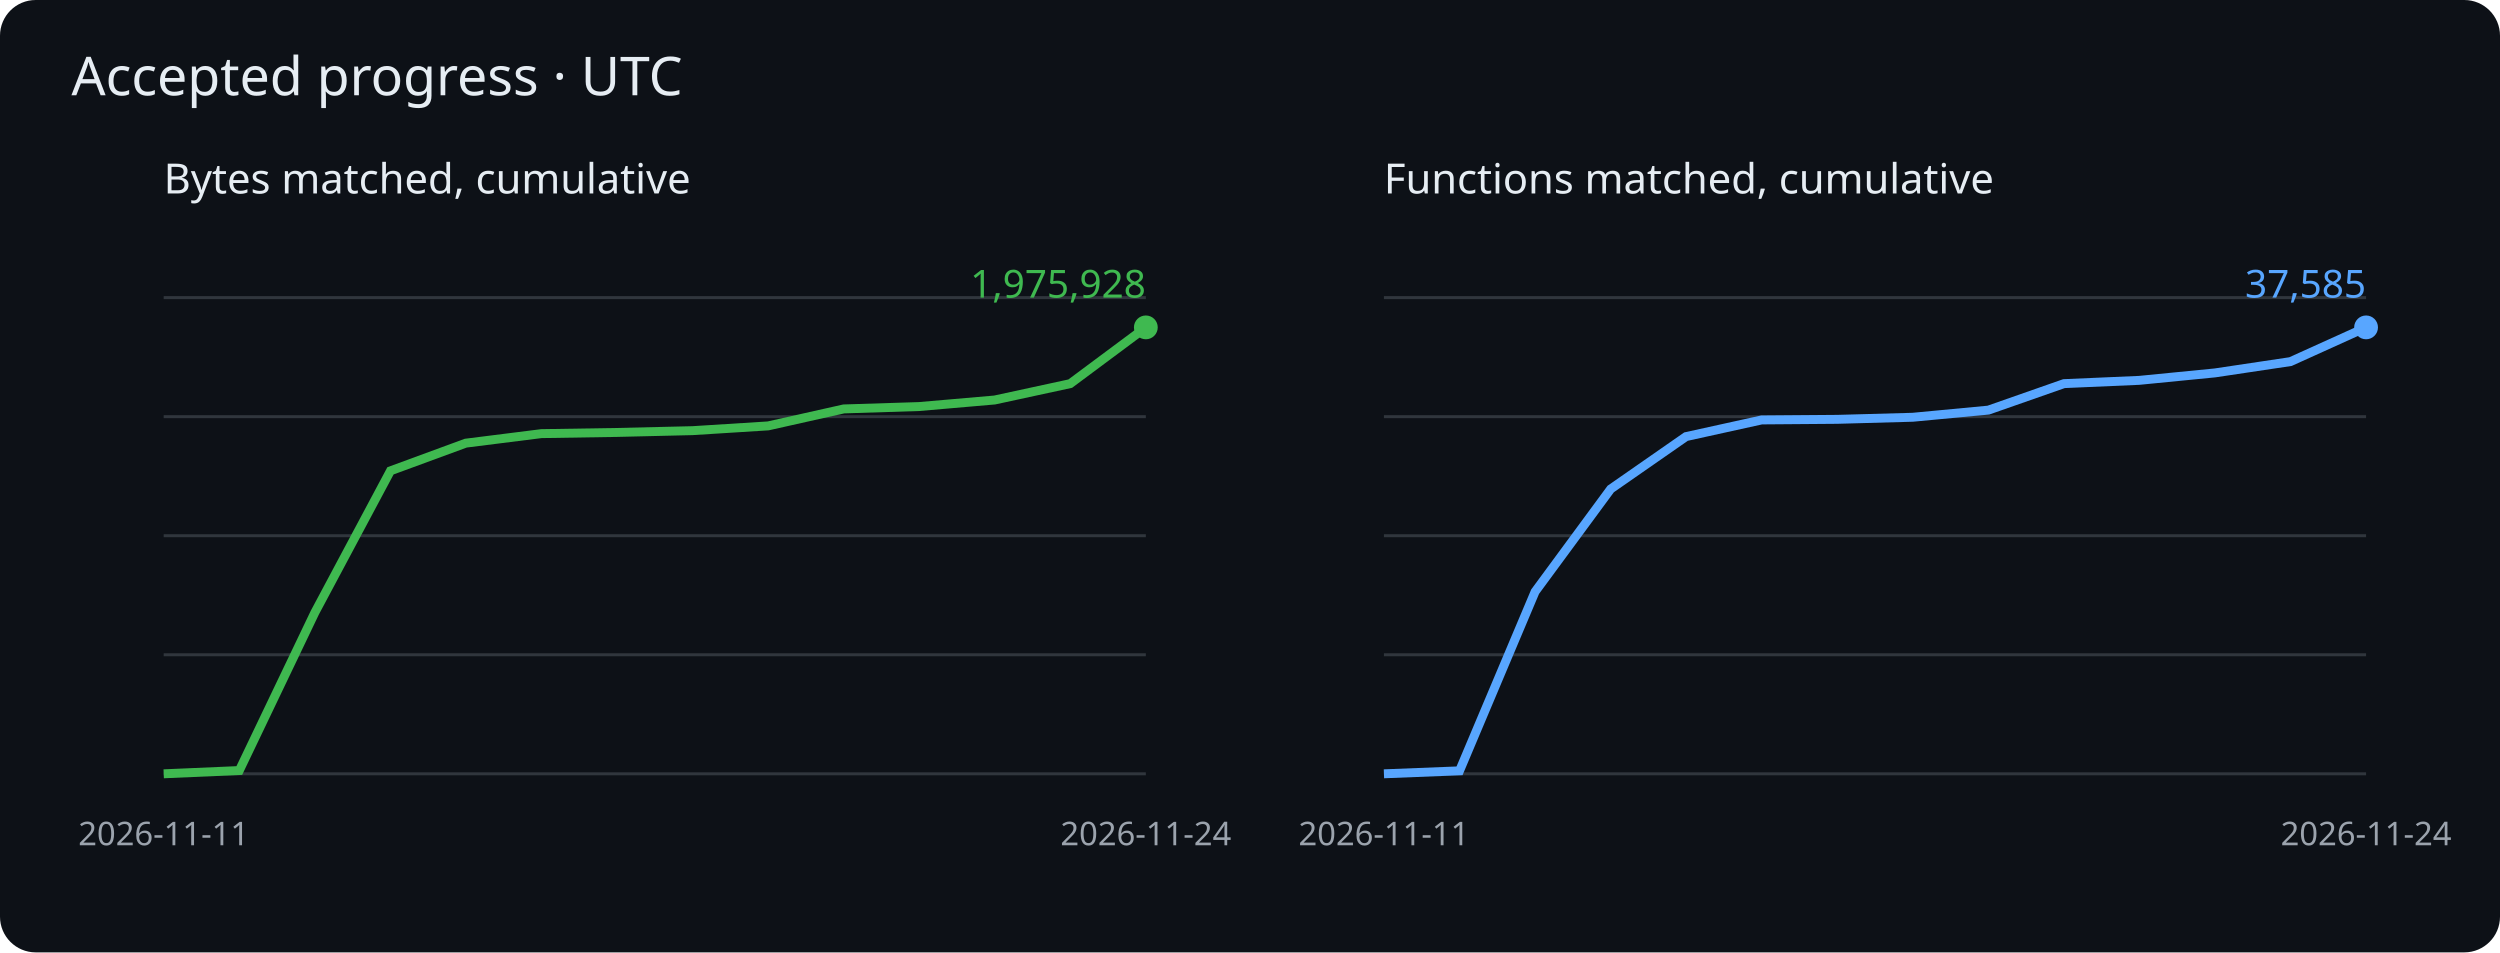
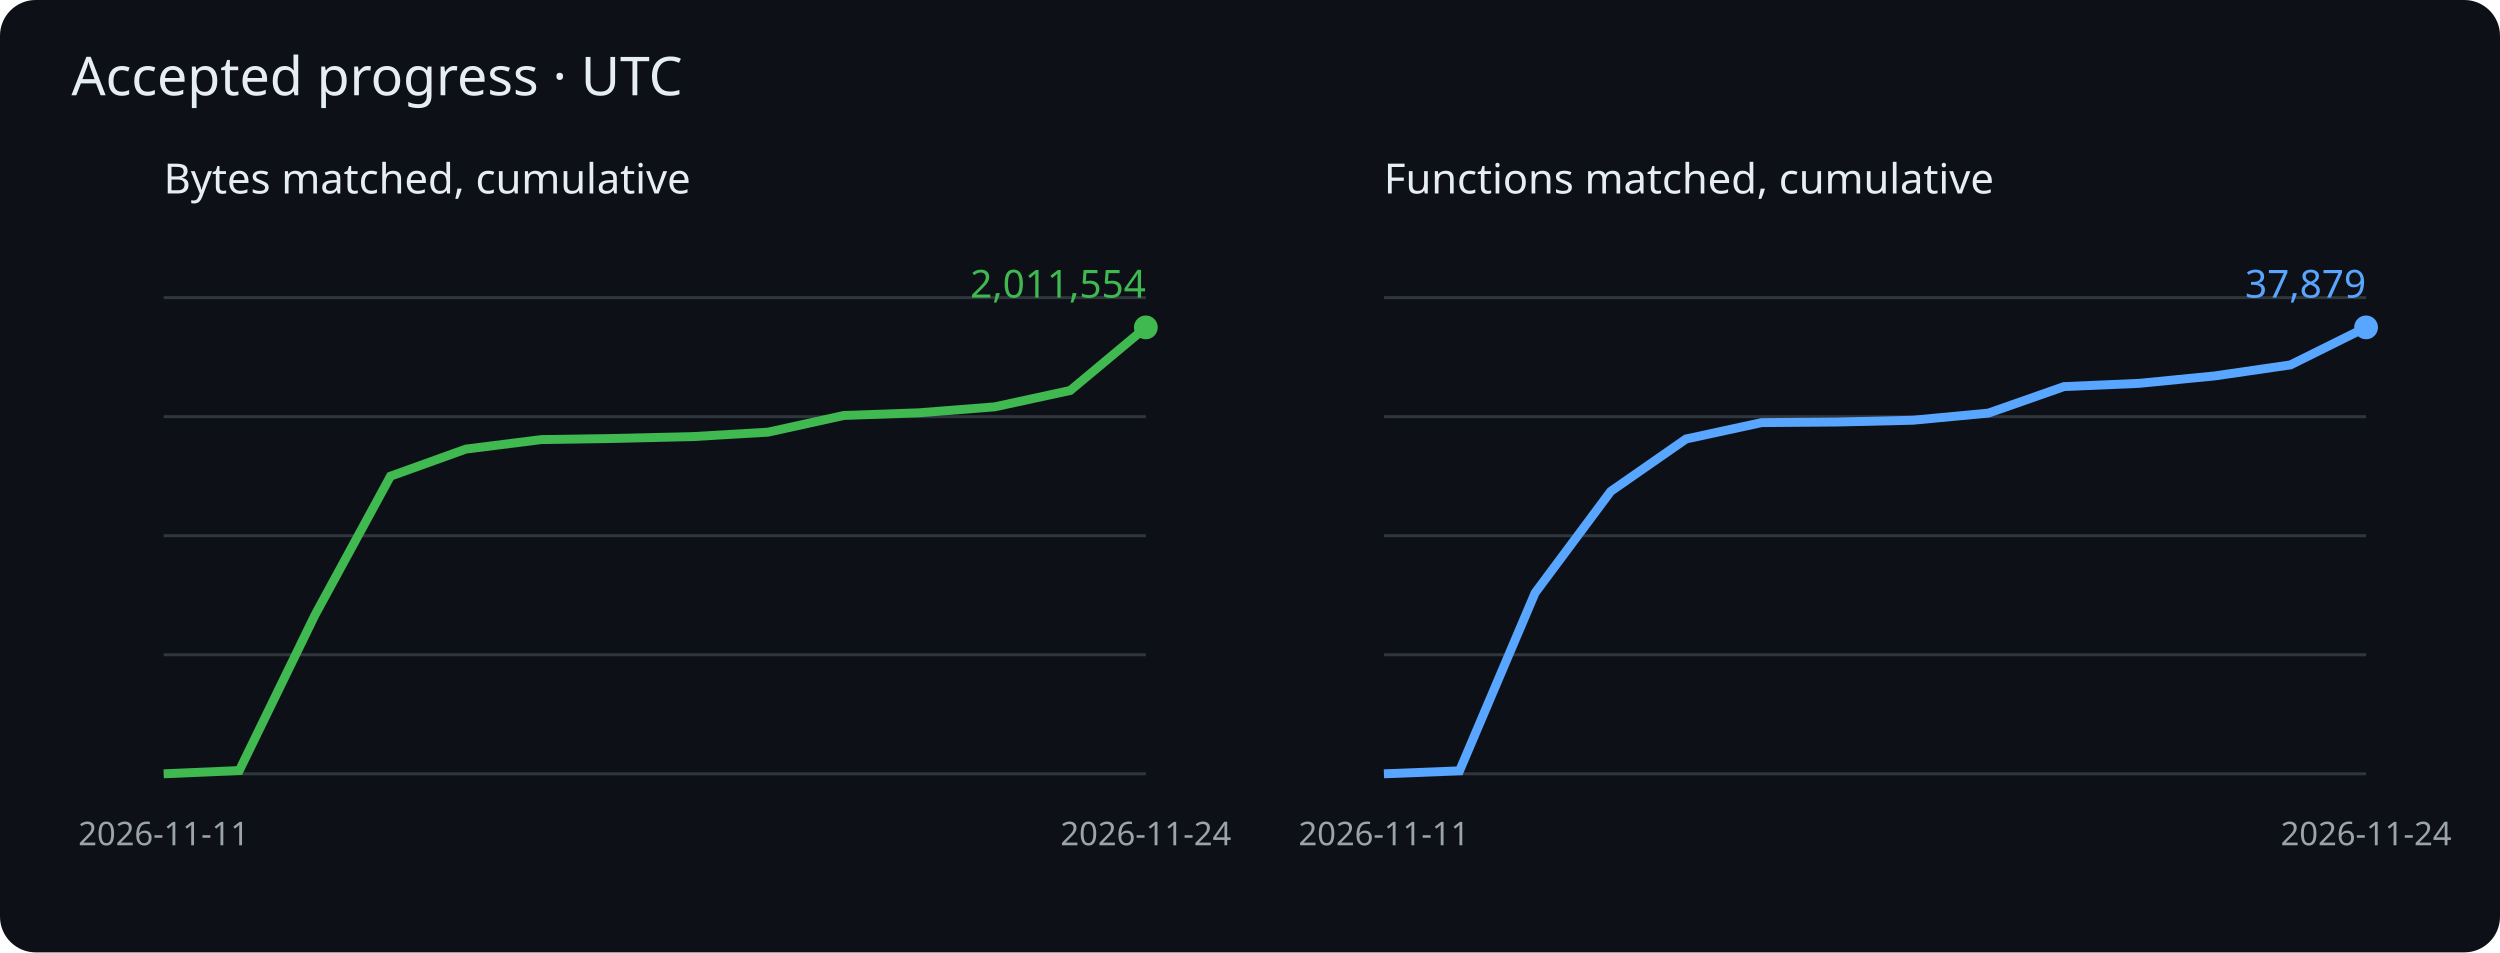
<svg xmlns="http://www.w3.org/2000/svg" viewBox="0 0 840 320" role="img" aria-label="Cumulative matched bytes and functions">
  <rect width="840" height="320" rx="12" fill="#0d1117" />
  <g font-family="sans-serif">
    <text x="24" y="32" fill="#e6edf3" font-size="18">Accepted progress · UTC</text>
    <text x="55" y="65" fill="#e6edf3" font-size="14">Bytes matched, cumulative</text>
    <path d="M55 260h330" stroke="#30363d" />
    <path d="M55 220h330" stroke="#30363d" />
    <path d="M55 180h330" stroke="#30363d" />
    <path d="M55 140h330" stroke="#30363d" />
    <path d="M55 100h330" stroke="#30363d" />
-     <polyline points="55.0,260.0 80.4,258.9 105.8,205.8 131.2,158.2 156.5,148.9 181.9,145.7 207.3,145.3 232.7,144.7 258.1,143.1 283.5,137.4 308.8,136.6 334.2,134.4 359.6,128.9 385.0,110.0" fill="none" stroke="#3fb950" stroke-width="3" />
+     <polyline points="55.0,260.0 80.4,258.9 105.8,206.7 131.2,160.0 156.5,150.9 181.9,147.7 207.3,147.3 232.7,146.7 258.1,145.2 283.5,139.6 308.8,138.7 334.2,136.7 359.6,131.2 385.0,110.0" fill="none" stroke="#3fb950" stroke-width="3" />
    <circle cx="385.0" cy="110.0" r="4" fill="#3fb950" />
-     <text x="385.0" y="100.0" text-anchor="end" fill="#3fb950" font-size="13">1,975,928</text>
+     <text x="385.0" y="100.0" text-anchor="end" fill="#3fb950" font-size="13">2,011,554</text>
    <text x="55.0" y="284" fill="#9ba3ad" font-size="11" text-anchor="middle">2026-11-11</text>
    <text x="385.0" y="284" fill="#9ba3ad" font-size="11" text-anchor="middle">2026-11-24</text>
    <text x="465" y="65" fill="#e6edf3" font-size="14">Functions matched, cumulative</text>
    <path d="M465 260h330" stroke="#30363d" />
    <path d="M465 220h330" stroke="#30363d" />
    <path d="M465 180h330" stroke="#30363d" />
    <path d="M465 140h330" stroke="#30363d" />
    <path d="M465 100h330" stroke="#30363d" />
-     <polyline points="465.0,260.0 490.4,259.0 515.8,198.8 541.2,164.3 566.5,146.7 591.9,141.1 617.3,140.9 642.7,140.2 668.1,137.8 693.5,128.9 718.8,127.8 744.2,125.3 769.6,121.5 795.0,110.0" fill="none" stroke="#58a6ff" stroke-width="3" />
+     <polyline points="465.0,260.0 490.4,259.0 515.8,199.2 541.2,165.1 566.5,147.5 591.9,142.0 617.3,141.8 642.7,141.2 668.1,138.8 693.5,129.9 718.8,128.8 744.2,126.3 769.6,122.6 795.0,110.0" fill="none" stroke="#58a6ff" stroke-width="3" />
    <circle cx="795.0" cy="110.0" r="4" fill="#58a6ff" />
-     <text x="795.0" y="100.0" text-anchor="end" fill="#58a6ff" font-size="13">37,585</text>
+     <text x="795.0" y="100.0" text-anchor="end" fill="#58a6ff" font-size="13">37,879</text>
    <text x="465.0" y="284" fill="#9ba3ad" font-size="11" text-anchor="middle">2026-11-11</text>
    <text x="795.0" y="284" fill="#9ba3ad" font-size="11" text-anchor="middle">2026-11-24</text>
  </g>
</svg>
